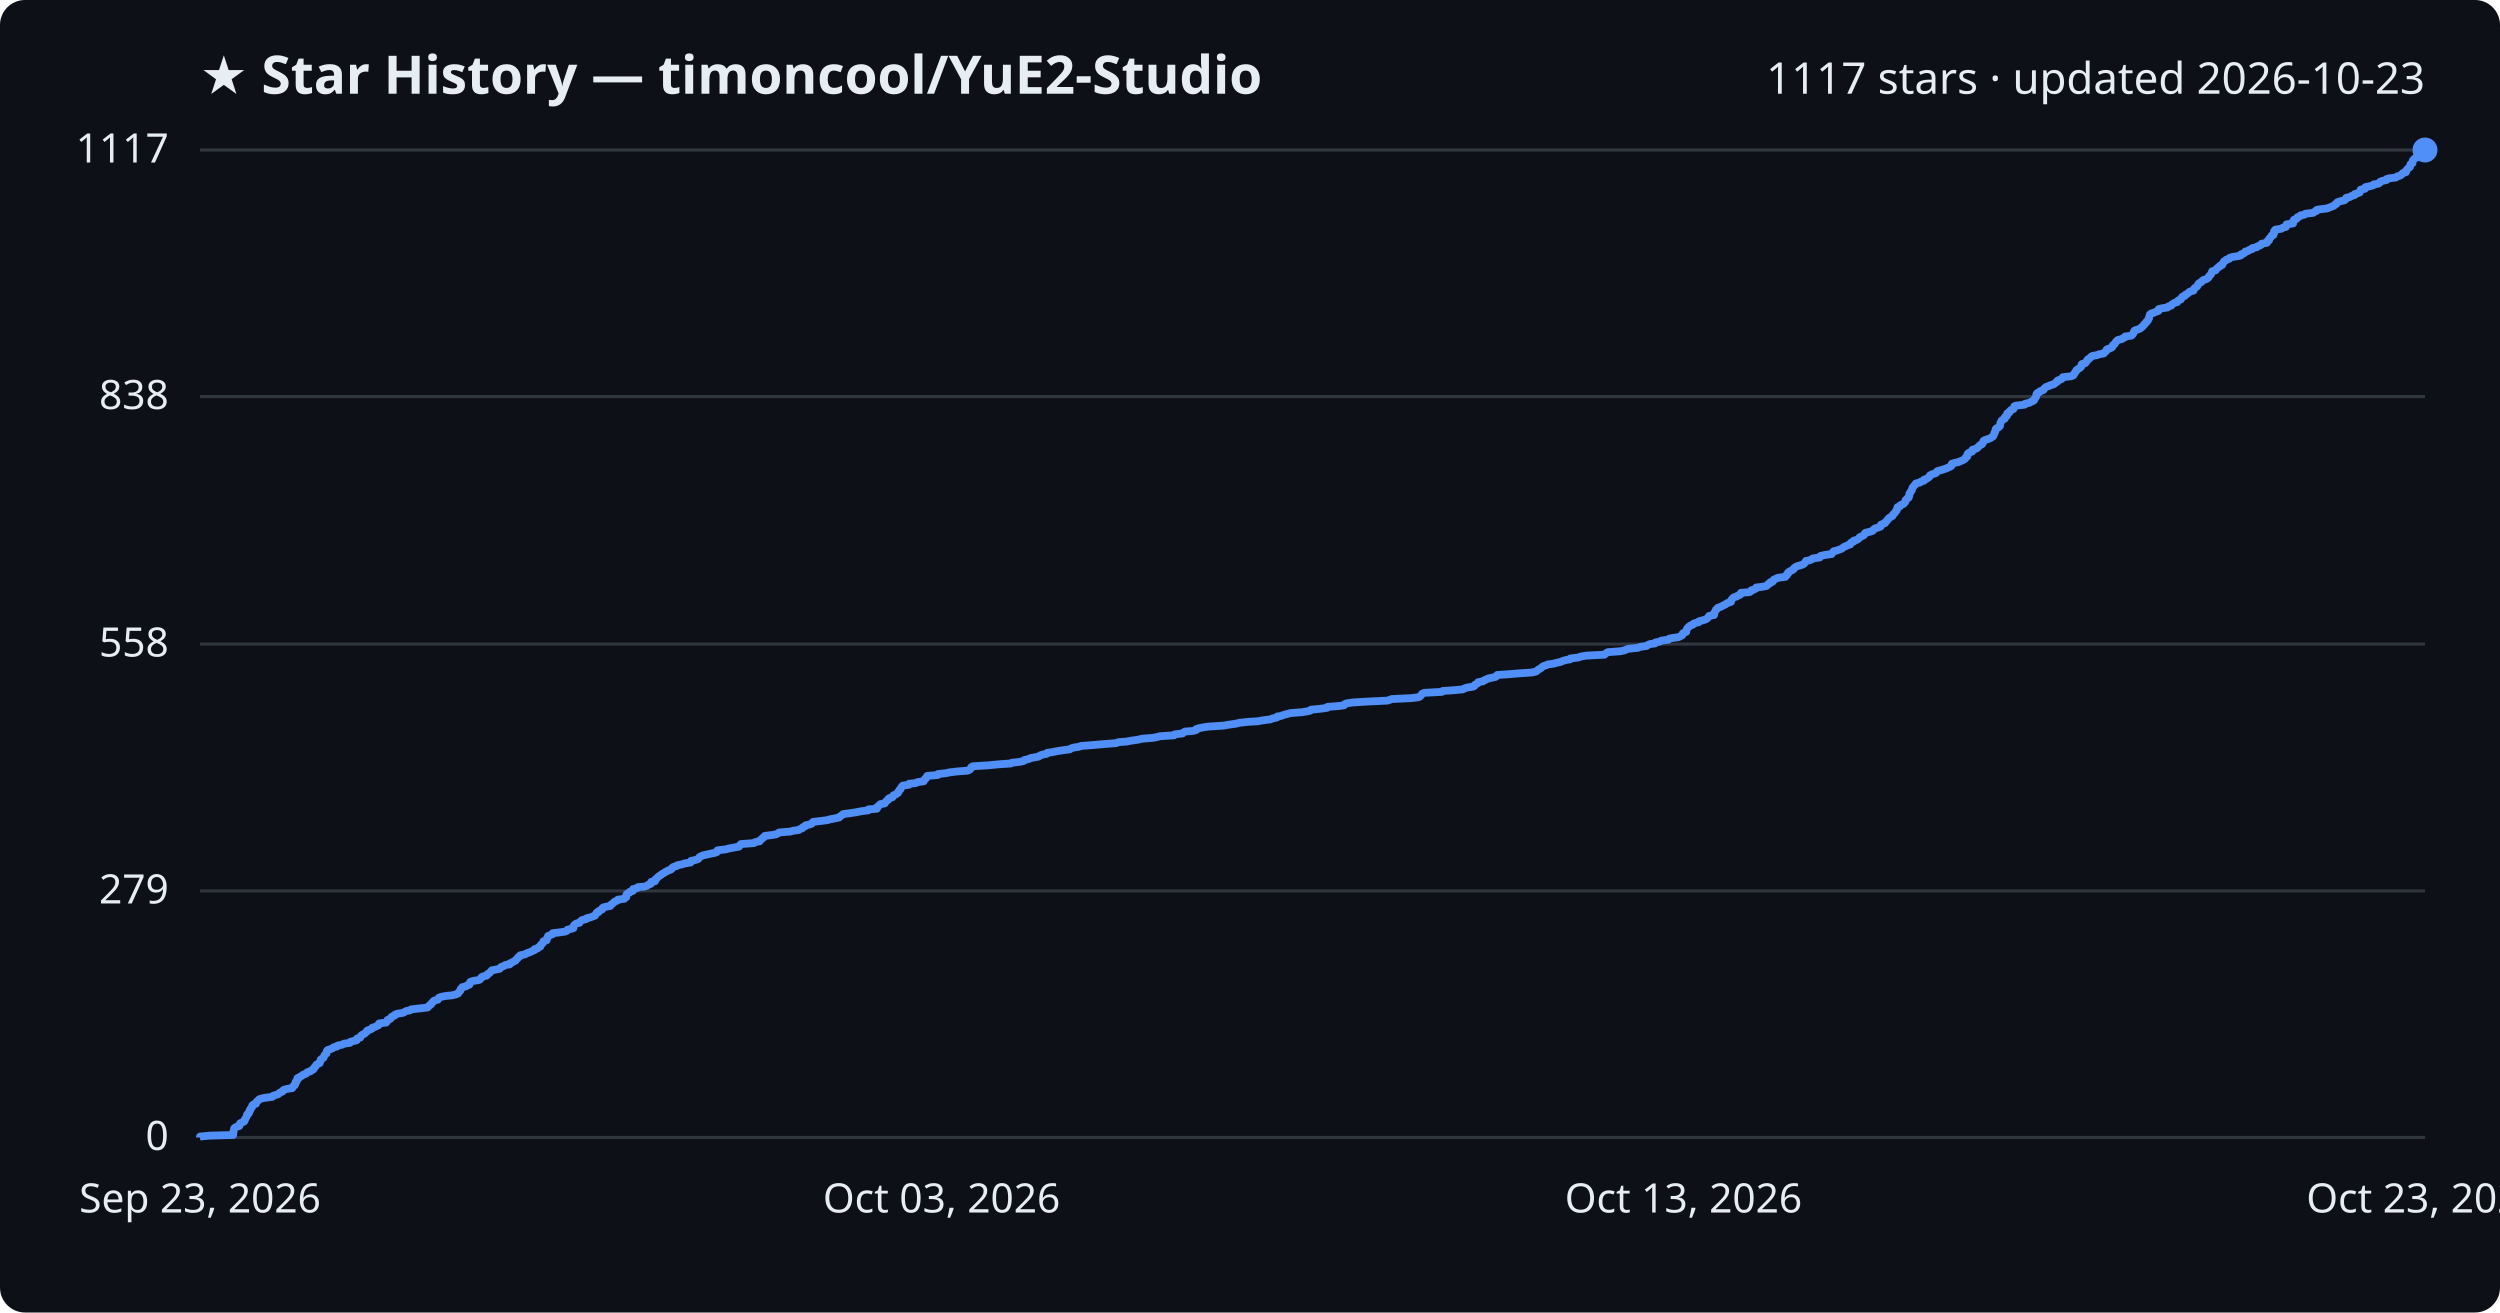
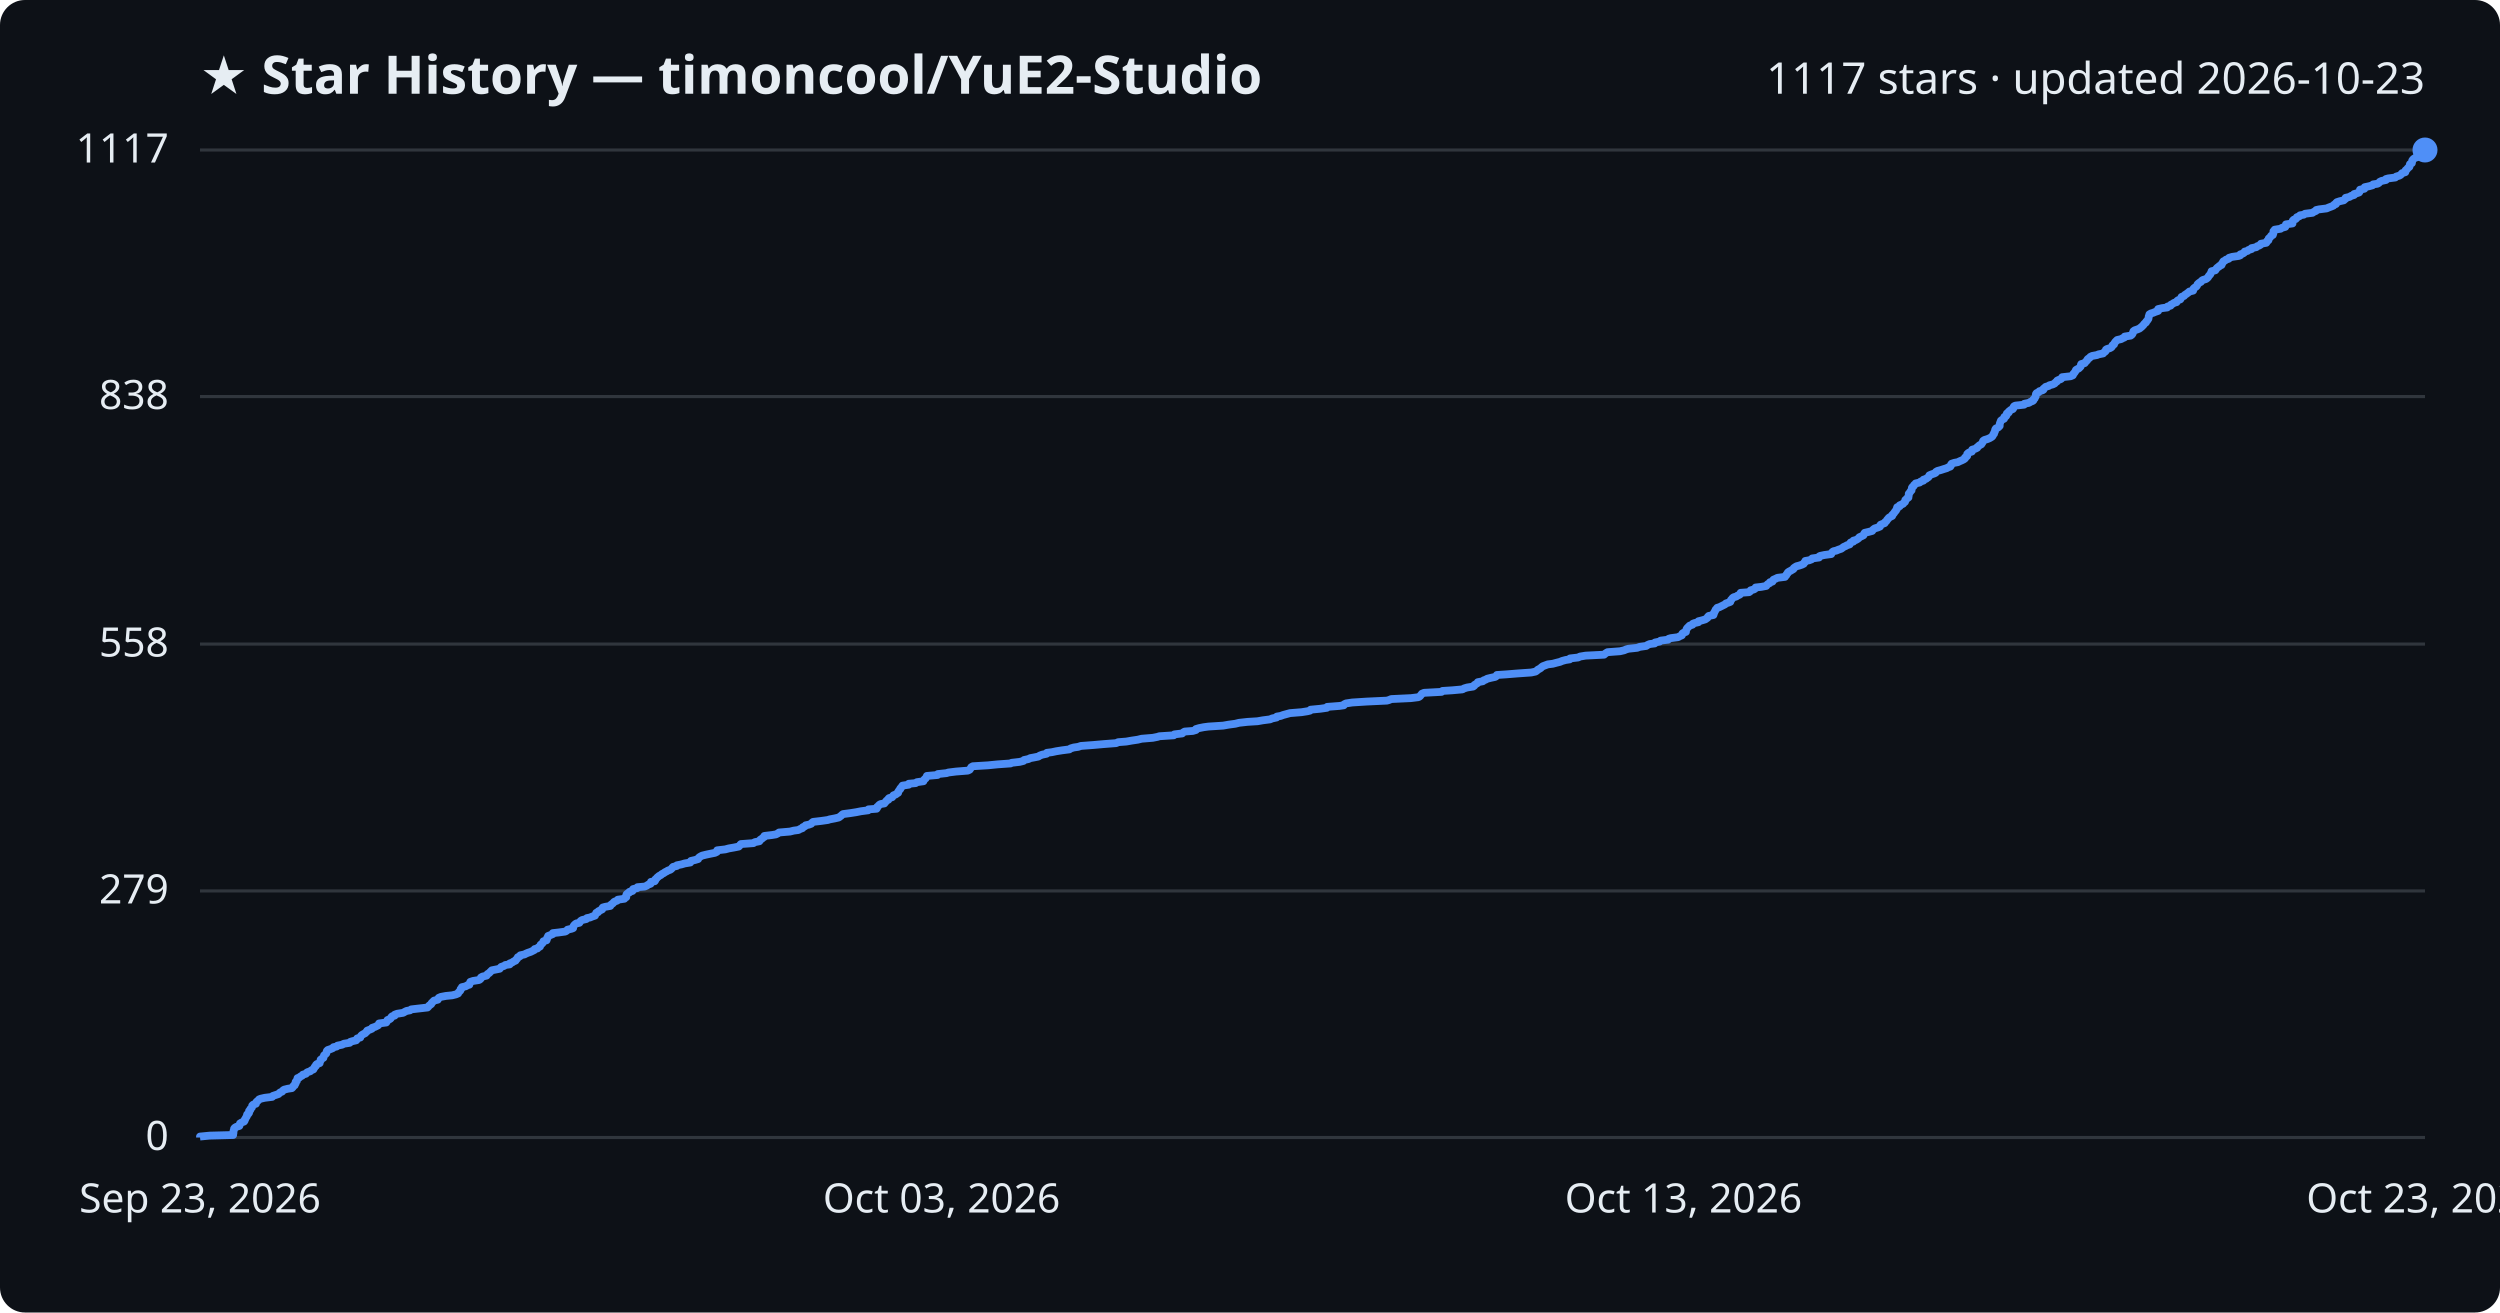
<svg xmlns="http://www.w3.org/2000/svg" viewBox="0 0 800 420" font-family="Segoe UI, sans-serif">
  <rect width="800" height="420" fill="#0d1117" rx="8" />
  <text x="64" y="30" fill="#e6edf3" font-size="17" font-weight="700">★ Star History — timoncool/YuE2-Studio</text>
  <text x="776" y="30" fill="#e6edf3" font-size="14" text-anchor="end">1117 stars · updated 2026-10-23</text>
  <line x1="64" y1="364.0" x2="776" y2="364.0" stroke="#30363d" stroke-width="1" />
  <text x="54" y="368.0" fill="#e6edf3" font-size="13" text-anchor="end">0</text>
  <line x1="64" y1="285.1" x2="776" y2="285.1" stroke="#30363d" stroke-width="1" />
  <text x="54" y="289.1" fill="#e6edf3" font-size="13" text-anchor="end">279</text>
  <line x1="64" y1="206.1" x2="776" y2="206.1" stroke="#30363d" stroke-width="1" />
  <text x="54" y="210.1" fill="#e6edf3" font-size="13" text-anchor="end">558</text>
  <line x1="64" y1="126.9" x2="776" y2="126.9" stroke="#30363d" stroke-width="1" />
  <text x="54" y="130.9" fill="#e6edf3" font-size="13" text-anchor="end">838</text>
  <line x1="64" y1="48.0" x2="776" y2="48.0" stroke="#30363d" stroke-width="1" />
  <text x="54" y="52.0" fill="#e6edf3" font-size="13" text-anchor="end">1117</text>
-   <path d="M64.0,364.0 L64.0,363.7 L67.1,363.4 L74.6,363.2 L74.6,362.9 L74.7,362.6 L74.7,362.3 L74.7,362.0 L74.8,361.7 L74.9,361.5 L74.9,361.2 L75.1,360.9 L75.6,360.6 L76.6,360.3 L76.7,360.0 L76.7,359.8 L76.8,359.5 L77.4,359.2 L78.1,358.9 L78.3,358.6 L78.3,358.3 L78.5,358.1 L78.6,357.8 L78.8,357.5 L79.0,357.2 L79.0,356.9 L79.1,356.6 L79.5,356.4 L79.7,356.1 L79.8,355.8 L79.8,355.5 L80.1,355.2 L80.1,354.9 L80.3,354.7 L80.6,354.4 L80.7,354.1 L80.7,353.8 L81.0,353.5 L81.9,353.2 L81.9,353.0 L82.0,352.7 L82.3,352.4 L82.7,352.1 L82.9,351.8 L83.4,351.6 L84.7,351.3 L87.1,351.0 L87.3,350.7 L88.2,350.4 L89.1,350.1 L89.3,349.9 L89.6,349.6 L90.4,349.3 L90.5,349.0 L90.9,348.7 L92.1,348.4 L93.5,348.2 L93.7,347.9 L93.8,347.6 L94.3,347.3 L94.3,347.0 L94.6,346.7 L94.6,346.5 L94.6,346.2 L95.0,345.9 L95.0,345.6 L95.2,345.3 L95.2,345.0 L95.8,344.8 L96.1,344.5 L96.7,344.2 L97.0,343.9 L97.9,343.6 L98.1,343.3 L98.4,343.1 L99.4,342.8 L99.6,342.5 L100.3,342.2 L100.4,341.9 L100.6,341.7 L100.7,341.4 L101.1,341.1 L101.2,340.8 L101.5,340.5 L102.3,340.2 L102.3,340.0 L102.5,339.7 L102.6,339.4 L102.6,339.1 L103.0,338.8 L103.5,338.5 L103.6,338.3 L103.7,338.0 L103.8,337.7 L104.1,337.4 L104.5,337.1 L104.5,336.8 L104.5,336.6 L104.6,336.3 L104.9,336.0 L105.8,335.7 L106.5,335.4 L106.8,335.1 L107.8,334.9 L108.0,334.6 L109.5,334.3 L110.0,334.0 L112.0,333.7 L112.1,333.4 L112.8,333.2 L114.1,332.9 L114.3,332.6 L114.3,332.3 L115.3,332.0 L115.4,331.7 L115.5,331.5 L115.8,331.2 L116.4,330.9 L116.9,330.6 L117.1,330.3 L117.4,330.1 L117.5,329.8 L118.3,329.5 L119.0,329.2 L119.1,328.9 L120.0,328.6 L120.4,328.4 L121.1,328.1 L121.3,327.8 L121.3,327.5 L123.6,327.2 L123.8,326.9 L123.9,326.7 L124.0,326.4 L124.8,326.1 L125.1,325.8 L125.2,325.5 L125.6,325.2 L126.3,325.0 L126.4,324.7 L127.1,324.4 L129.0,324.1 L129.5,323.8 L130.1,323.5 L131.2,323.3 L131.6,323.0 L134.2,322.7 L136.8,322.4 L137.1,322.1 L137.3,321.8 L137.7,321.6 L138.0,321.3 L138.1,321.0 L138.5,320.7 L138.7,320.4 L138.9,320.2 L140.1,319.9 L140.3,319.6 L140.4,319.3 L141.1,319.0 L142.7,318.7 L144.7,318.5 L145.9,318.2 L146.6,317.9 L146.7,317.6 L147.0,317.3 L147.3,317.0 L147.4,316.8 L147.4,316.5 L147.8,316.2 L147.9,315.9 L149.2,315.6 L149.5,315.3 L150.2,315.1 L150.3,314.8 L150.4,314.5 L150.5,314.2 L151.4,313.9 L153.3,313.6 L153.6,313.4 L153.9,313.1 L154.0,312.8 L154.4,312.5 L155.7,312.2 L156.0,311.9 L156.0,311.7 L156.6,311.4 L156.9,311.1 L157.1,310.8 L157.4,310.5 L159.0,310.2 L159.9,310.0 L160.2,309.7 L160.4,309.4 L161.3,309.1 L161.7,308.8 L163.1,308.6 L163.1,308.3 L163.9,308.0 L164.3,307.7 L165.0,307.4 L165.1,307.1 L165.4,306.9 L165.7,306.6 L165.8,306.3 L166.4,306.0 L166.5,305.7 L168.0,305.4 L168.2,305.2 L169.0,304.9 L169.8,304.6 L170.4,304.3 L171.1,304.0 L171.1,303.7 L172.0,303.5 L172.2,303.2 L172.9,302.9 L172.9,302.6 L173.1,302.3 L173.5,302.0 L173.6,301.8 L173.9,301.5 L173.9,301.2 L174.9,300.9 L175.0,300.6 L175.1,300.3 L175.1,300.1 L175.4,299.8 L175.4,299.5 L176.2,299.2 L176.9,298.9 L176.9,298.6 L178.8,298.4 L180.9,298.1 L181.5,297.8 L181.6,297.5 L182.9,297.2 L183.5,297.0 L183.5,296.7 L183.5,296.4 L183.7,296.1 L184.0,295.8 L184.5,295.5 L185.4,295.3 L185.6,295.0 L185.9,294.7 L186.3,294.4 L187.6,294.1 L187.8,293.8 L188.8,293.6 L189.6,293.3 L190.4,293.0 L190.5,292.7 L190.8,292.4 L190.9,292.1 L191.5,291.9 L191.5,291.6 L192.1,291.3 L192.7,291.0 L192.7,290.7 L193.0,290.4 L193.7,290.2 L195.3,289.9 L195.4,289.6 L195.8,289.3 L196.2,289.0 L196.5,288.7 L196.7,288.5 L197.5,288.2 L197.7,287.9 L199.8,287.6 L200.0,287.3 L200.4,287.1 L200.4,286.8 L200.4,286.5 L200.5,286.2 L200.8,285.9 L201.5,285.6 L201.5,285.4 L202.5,285.1 L202.5,284.8 L202.6,284.5 L203.9,284.2 L204.1,283.9 L206.3,283.7 L207.1,283.4 L207.5,283.1 L208.3,282.8 L208.3,282.5 L208.4,282.2 L209.6,282.0 L209.7,281.7 L209.7,281.4 L210.2,281.1 L210.4,280.8 L210.7,280.5 L211.0,280.3 L211.5,280.0 L211.8,279.7 L212.4,279.4 L212.8,279.1 L213.4,278.8 L213.7,278.6 L214.6,278.3 L215.0,278.0 L215.1,277.7 L215.5,277.4 L216.6,277.1 L216.7,276.9 L218.2,276.6 L219.1,276.3 L221.0,276.0 L221.1,275.7 L221.1,275.5 L222.5,275.2 L223.4,274.9 L223.6,274.6 L223.8,274.3 L224.4,274.0 L224.7,273.8 L225.9,273.5 L227.3,273.2 L228.8,272.9 L229.5,272.6 L229.5,272.3 L229.6,272.1 L232.2,271.8 L233.3,271.5 L234.9,271.2 L236.5,270.9 L236.7,270.6 L236.8,270.4 L237.1,270.1 L241.2,269.8 L241.6,269.5 L243.1,269.2 L243.2,268.9 L243.4,268.7 L243.9,268.4 L244.1,268.1 L244.6,267.8 L244.7,267.5 L247.1,267.2 L248.3,267.0 L248.9,266.7 L249.3,266.4 L252.9,266.1 L254.0,265.8 L255.6,265.6 L256.0,265.3 L256.8,265.0 L256.9,264.7 L257.7,264.4 L257.8,264.1 L258.8,263.9 L259.7,263.6 L259.9,263.3 L260.2,263.0 L262.8,262.7 L265.0,262.4 L265.5,262.2 L267.1,261.9 L268.5,261.6 L268.8,261.3 L269.2,261.0 L269.6,260.7 L269.8,260.5 L272.2,260.2 L274.1,259.9 L275.6,259.6 L277.9,259.3 L277.9,259.0 L280.6,258.8 L280.7,258.5 L280.7,258.2 L281.2,257.9 L281.4,257.6 L281.8,257.3 L283.1,257.1 L283.3,256.8 L283.5,256.5 L283.8,256.2 L284.3,255.9 L284.3,255.6 L284.6,255.4 L285.6,255.1 L285.7,254.8 L285.9,254.5 L286.7,254.2 L286.9,254.0 L287.4,253.7 L287.4,253.4 L287.7,253.1 L287.8,252.8 L288.2,252.5 L288.2,252.3 L288.4,252.0 L288.6,251.7 L288.9,251.4 L290.9,251.1 L290.9,250.8 L293.0,250.6 L293.5,250.3 L295.6,250.0 L295.6,249.7 L295.9,249.4 L296.3,249.1 L296.3,248.9 L296.6,248.6 L296.7,248.3 L300.1,248.0 L300.1,247.7 L302.9,247.4 L303.6,247.2 L306.0,246.9 L309.7,246.6 L310.3,246.3 L310.6,246.0 L310.7,245.7 L310.8,245.5 L311.3,245.2 L316.3,244.9 L319.3,244.6 L323.5,244.3 L323.7,244.1 L326.3,243.8 L327.6,243.5 L327.8,243.2 L329.2,242.9 L329.7,242.6 L330.8,242.4 L332.4,242.1 L332.7,241.8 L333.5,241.5 L335.0,241.2 L335.1,240.9 L336.7,240.7 L338.1,240.4 L340.0,240.1 L342.3,239.8 L342.7,239.5 L343.7,239.2 L345.1,239.0 L346.0,238.7 L350.0,238.4 L353.3,238.1 L357.2,237.8 L357.9,237.5 L360.5,237.3 L362.1,237.0 L364.2,236.7 L365.4,236.4 L369.0,236.1 L370.5,235.8 L371.1,235.6 L375.7,235.3 L375.9,235.0 L378.4,234.7 L378.7,234.4 L379.2,234.1 L381.8,233.9 L382.8,233.6 L382.8,233.3 L383.8,233.0 L385.3,232.7 L386.8,232.5 L391.5,232.2 L393.2,231.9 L395.4,231.6 L396.6,231.3 L399.3,231.0 L402.5,230.8 L404.2,230.5 L406.5,230.2 L407.2,229.9 L408.6,229.6 L408.7,229.3 L409.9,229.1 L410.7,228.8 L411.8,228.5 L412.9,228.2 L416.6,227.9 L418.5,227.6 L419.3,227.4 L419.5,227.1 L422.6,226.8 L424.7,226.5 L424.8,226.2 L428.7,225.9 L430.1,225.7 L430.2,225.4 L430.8,225.1 L432.8,224.8 L437.5,224.5 L443.9,224.2 L444.6,224.0 L445.3,223.7 L451.6,223.4 L454.0,223.1 L454.5,222.8 L454.7,222.5 L454.9,222.3 L455.1,222.0 L455.8,221.7 L461.4,221.4 L461.7,221.1 L464.8,220.9 L468.1,220.6 L468.6,220.3 L469.6,220.0 L471.5,219.7 L471.9,219.4 L471.9,219.2 L472.4,218.9 L472.9,218.6 L473.0,218.3 L474.6,218.0 L474.9,217.7 L475.5,217.5 L476.0,217.2 L477.2,216.9 L478.6,216.6 L479.0,216.3 L479.1,216.0 L482.1,215.8 L485.8,215.5 L490.1,215.2 L491.5,214.9 L491.9,214.6 L492.2,214.3 L492.6,214.1 L493.1,213.8 L493.4,213.5 L493.8,213.2 L494.7,212.9 L495.4,212.6 L497.0,212.4 L498.1,212.1 L499.4,211.8 L500.1,211.5 L501.1,211.2 L502.4,211.0 L502.5,210.7 L505.1,210.4 L505.8,210.1 L507.6,209.8 L513.4,209.5 L513.6,209.3 L514.0,209.0 L514.5,208.7 L518.5,208.4 L519.9,208.1 L520.5,207.8 L521.2,207.6 L524.1,207.3 L524.9,207.0 L526.9,206.7 L527.3,206.4 L528.0,206.1 L529.6,205.9 L529.7,205.6 L531.2,205.3 L531.6,205.0 L533.9,204.7 L534.1,204.4 L534.9,204.2 L537.1,203.9 L537.7,203.6 L538.3,203.3 L538.4,203.0 L538.5,202.7 L538.8,202.5 L539.6,202.2 L539.6,201.9 L539.7,201.6 L539.8,201.3 L540.0,201.0 L540.2,200.8 L540.5,200.5 L540.9,200.2 L541.7,199.9 L541.9,199.6 L542.4,199.4 L543.6,199.1 L543.7,198.8 L544.9,198.5 L545.8,198.2 L546.3,197.9 L546.5,197.7 L546.7,197.4 L546.9,197.1 L548.5,196.8 L548.5,196.5 L548.5,196.2 L548.7,196.0 L548.8,195.7 L549.0,195.4 L549.1,195.1 L549.5,194.8 L549.7,194.5 L550.3,194.3 L551.0,194.0 L551.5,193.7 L552.2,193.4 L552.5,193.1 L553.3,192.8 L553.9,192.6 L554.0,192.3 L554.0,192.0 L554.3,191.7 L554.5,191.4 L554.9,191.1 L555.7,190.9 L556.1,190.6 L556.9,190.3 L557.1,190.0 L557.1,189.7 L559.8,189.5 L560.3,189.2 L560.4,188.9 L561.4,188.6 L561.9,188.3 L562.0,188.0 L563.7,187.8 L565.3,187.5 L565.6,187.2 L565.8,186.9 L566.5,186.6 L566.5,186.3 L567.3,186.1 L567.4,185.8 L567.6,185.5 L568.3,185.2 L568.9,184.9 L571.3,184.6 L571.3,184.4 L571.8,184.1 L571.8,183.8 L572.2,183.5 L572.2,183.2 L572.6,182.9 L573.0,182.7 L573.6,182.4 L574.0,182.1 L574.1,181.8 L574.5,181.5 L575.0,181.2 L575.8,181.0 L576.7,180.7 L577.3,180.4 L577.5,180.1 L577.8,179.8 L577.9,179.5 L579.0,179.3 L579.8,179.0 L580.1,178.7 L582.3,178.4 L582.3,178.1 L582.6,177.9 L583.9,177.6 L586.1,177.3 L586.3,177.0 L586.5,176.7 L586.8,176.4 L587.7,176.2 L588.5,175.9 L589.3,175.6 L589.7,175.3 L590.1,175.0 L590.8,174.7 L591.2,174.5 L592.1,174.2 L592.1,173.9 L592.4,173.6 L593.2,173.3 L593.2,173.0 L594.1,172.8 L594.6,172.5 L594.9,172.2 L595.1,171.9 L595.8,171.6 L596.4,171.3 L596.6,171.1 L596.7,170.8 L596.9,170.5 L598.2,170.2 L599.2,169.9 L599.5,169.6 L599.6,169.4 L600.0,169.1 L601.0,168.8 L601.8,168.5 L601.8,168.2 L601.9,167.9 L602.4,167.7 L603.2,167.4 L603.3,167.1 L603.7,166.8 L603.9,166.5 L604.0,166.3 L604.3,166.0 L604.6,165.7 L605.1,165.4 L605.6,165.1 L605.7,164.8 L605.8,164.6 L606.2,164.3 L606.4,164.0 L606.6,163.7 L606.9,163.4 L606.9,163.1 L607.1,162.9 L607.2,162.6 L607.2,162.3 L608.0,162.0 L608.1,161.7 L608.7,161.4 L609.2,161.2 L609.4,160.9 L609.7,160.6 L609.8,160.3 L609.8,160.0 L610.2,159.7 L610.3,159.5 L610.8,159.2 L610.8,158.9 L611.0,158.6 L611.0,158.3 L611.0,158.0 L611.1,157.8 L611.4,157.5 L611.5,157.2 L611.8,156.9 L611.8,156.6 L611.9,156.4 L612.0,156.1 L612.2,155.8 L612.5,155.5 L612.7,155.2 L613.1,154.9 L613.1,154.7 L614.4,154.4 L614.7,154.1 L615.7,153.8 L615.7,153.5 L616.5,153.2 L616.8,153.0 L617.3,152.7 L617.5,152.4 L617.6,152.1 L618.2,151.8 L619.2,151.5 L619.6,151.3 L619.7,151.0 L620.1,150.7 L621.3,150.4 L622.2,150.1 L623.1,149.8 L623.4,149.6 L624.2,149.3 L624.5,149.0 L624.5,148.7 L624.6,148.4 L625.6,148.1 L626.6,147.9 L627.3,147.6 L628.0,147.3 L628.6,147.0 L628.9,146.7 L629.0,146.4 L629.4,146.2 L629.6,145.9 L629.6,145.6 L629.6,145.3 L629.9,145.0 L630.2,144.8 L631.1,144.5 L631.2,144.2 L631.2,143.9 L632.3,143.6 L632.8,143.3 L632.9,143.1 L633.3,142.8 L633.5,142.5 L634.2,142.2 L634.3,141.9 L634.6,141.6 L634.7,141.4 L634.7,141.1 L635.2,140.8 L636.2,140.5 L636.9,140.2 L637.4,139.9 L637.7,139.7 L637.9,139.4 L638.0,139.1 L638.2,138.8 L638.2,138.5 L638.4,138.2 L638.5,138.0 L638.6,137.7 L638.6,137.4 L638.8,137.1 L639.5,136.8 L639.8,136.5 L640.0,136.3 L640.0,136.0 L640.1,135.7 L640.1,135.4 L640.3,135.1 L640.4,134.9 L640.5,134.6 L640.9,134.3 L641.5,134.0 L641.5,133.7 L641.6,133.4 L642.1,133.2 L642.3,132.9 L642.3,132.6 L642.3,132.3 L643.0,132.0 L643.0,131.7 L643.3,131.5 L643.5,131.2 L644.3,130.9 L644.4,130.6 L644.5,130.3 L644.6,130.0 L645.1,129.8 L647.9,129.5 L648.0,129.2 L649.4,128.9 L649.9,128.6 L650.6,128.3 L650.9,128.1 L650.9,127.8 L651.2,127.5 L651.4,127.2 L651.6,126.9 L651.6,126.6 L651.6,126.4 L651.7,126.1 L651.9,125.8 L652.6,125.5 L652.8,125.2 L653.7,124.9 L654.0,124.7 L654.1,124.4 L654.4,124.1 L654.8,123.8 L655.7,123.5 L656.0,123.3 L657.1,123.0 L657.6,122.7 L657.8,122.4 L658.4,122.1 L658.4,121.8 L658.9,121.6 L659.7,121.3 L660.0,121.0 L660.1,120.7 L662.8,120.4 L663.5,120.1 L663.6,119.9 L663.7,119.6 L664.0,119.3 L664.1,119.0 L664.4,118.7 L664.5,118.4 L664.8,118.2 L665.3,117.9 L665.7,117.6 L666.0,117.3 L666.0,117.0 L666.1,116.7 L666.2,116.5 L667.3,116.2 L667.5,115.9 L667.7,115.6 L668.0,115.3 L668.1,115.0 L668.4,114.8 L668.9,114.5 L669.1,114.2 L669.6,113.9 L671.2,113.6 L671.6,113.4 L673.2,113.1 L673.4,112.8 L673.8,112.5 L674.1,112.2 L674.1,111.9 L674.4,111.7 L675.4,111.4 L675.9,111.1 L676.0,110.8 L676.1,110.5 L676.6,110.2 L676.7,110.0 L676.9,109.7 L677.1,109.4 L677.4,109.1 L677.7,108.8 L679.0,108.5 L679.2,108.3 L679.9,108.0 L680.0,107.7 L682.0,107.4 L682.4,107.1 L682.6,106.8 L682.7,106.6 L682.8,106.3 L682.9,106.0 L683.2,105.7 L684.2,105.4 L684.9,105.1 L685.1,104.9 L685.5,104.6 L685.7,104.3 L686.1,104.0 L686.2,103.7 L686.6,103.4 L686.8,103.2 L686.9,102.9 L687.3,102.6 L687.4,102.3 L687.6,102.0 L687.7,101.8 L687.7,101.5 L687.8,101.2 L687.9,100.9 L688.0,100.6 L688.4,100.3 L689.2,100.1 L689.8,99.8 L690.7,99.5 L690.8,99.2 L690.8,98.9 L692.1,98.6 L693.6,98.4 L693.8,98.1 L694.8,97.8 L694.9,97.5 L695.4,97.2 L695.8,96.9 L696.7,96.7 L696.8,96.4 L697.1,96.1 L697.9,95.8 L698.0,95.5 L698.2,95.2 L698.3,95.0 L699.1,94.7 L699.2,94.4 L699.8,94.1 L700.2,93.8 L700.5,93.5 L700.8,93.3 L701.9,93.0 L702.0,92.7 L702.1,92.4 L702.4,92.1 L702.9,91.8 L703.1,91.6 L703.3,91.3 L703.4,91.0 L703.6,90.7 L704.1,90.4 L704.5,90.2 L704.7,89.9 L705.1,89.6 L706.1,89.3 L706.5,89.0 L706.8,88.7 L706.8,88.5 L707.1,88.2 L707.4,87.9 L707.6,87.6 L707.7,87.3 L707.9,87.0 L707.9,86.8 L709.0,86.5 L709.2,86.2 L709.4,85.9 L709.8,85.6 L710.3,85.3 L710.3,85.1 L711.1,84.8 L711.1,84.5 L711.4,84.2 L711.5,83.9 L711.7,83.6 L712.2,83.4 L712.4,83.1 L713.4,82.8 L713.5,82.5 L714.5,82.2 L716.6,81.9 L717.1,81.7 L717.1,81.4 L718.0,81.1 L718.4,80.8 L718.5,80.5 L719.4,80.3 L719.7,80.0 L720.7,79.7 L720.7,79.4 L722.2,79.1 L722.4,78.8 L723.1,78.6 L723.6,78.3 L723.7,78.0 L725.4,77.7 L725.6,77.4 L725.6,77.1 L726.1,76.9 L726.1,76.6 L726.2,76.3 L726.6,76.0 L726.8,75.7 L726.9,75.4 L727.5,75.2 L727.6,74.9 L727.7,74.6 L727.7,74.3 L727.7,74.0 L728.0,73.7 L728.1,73.5 L730.0,73.2 L730.4,72.9 L731.5,72.6 L731.6,72.3 L731.6,72.0 L731.7,71.8 L733.8,71.5 L733.8,71.2 L733.8,70.9 L733.9,70.6 L734.1,70.3 L734.8,70.1 L735.1,69.8 L735.2,69.5 L736.0,69.2 L736.2,68.9 L737.4,68.7 L737.7,68.4 L740.2,68.1 L740.6,67.8 L741.3,67.5 L741.3,67.2 L742.2,67.0 L744.7,66.7 L745.4,66.4 L746.2,66.1 L746.9,65.8 L747.1,65.5 L747.6,65.3 L747.7,65.0 L748.0,64.7 L748.9,64.4 L750.2,64.1 L750.5,63.8 L750.8,63.6 L750.8,63.3 L752.1,63.0 L752.5,62.7 L753.5,62.4 L753.5,62.1 L754.2,61.9 L755.1,61.6 L755.2,61.3 L755.4,61.0 L755.4,60.7 L756.8,60.4 L756.8,60.2 L756.9,59.9 L758.3,59.6 L759.4,59.3 L759.6,59.0 L761.0,58.8 L761.5,58.5 L761.6,58.2 L762.3,57.9 L763.7,57.6 L763.7,57.3 L764.4,57.1 L766.7,56.8 L767.0,56.5 L768.0,56.2 L768.5,55.9 L768.7,55.6 L768.9,55.4 L769.9,55.1 L770.0,54.8 L770.0,54.5 L770.3,54.2 L770.6,53.9 L770.8,53.7 L771.2,53.4 L771.2,53.1 L771.3,52.8 L771.4,52.5 L772.0,52.2 L772.0,52.0 L772.1,51.7 L772.1,51.4 L772.3,51.1 L772.6,50.8 L773.1,50.5 L773.7,50.3 L774.0,50.0 L774.7,49.7 L775.1,49.4 L775.2,49.1 L775.2,48.8 L776.0,48.6 L776.0,48.3 L776.0,48.0 L776.0,48.0" fill="none" stroke="#4f8ff7" stroke-width="2.5" stroke-linejoin="round" />
+   <path d="M64.0,364.0 L64.0,363.7 L67.1,363.4 L74.6,363.2 L74.6,362.9 L74.7,362.6 L74.7,362.3 L74.7,362.0 L74.8,361.7 L74.9,361.5 L74.9,361.2 L75.1,360.9 L75.6,360.6 L76.6,360.3 L76.7,360.0 L76.7,359.8 L76.8,359.5 L77.3,359.2 L78.1,358.9 L78.3,358.6 L78.3,358.3 L78.5,358.1 L78.6,357.8 L78.8,357.5 L79.0,357.2 L79.0,356.9 L79.1,356.6 L79.5,356.4 L79.7,356.1 L79.7,355.8 L79.7,355.5 L80.1,355.2 L80.1,354.9 L80.3,354.7 L80.6,354.4 L80.7,354.1 L80.7,353.8 L81.0,353.5 L81.9,353.2 L81.9,353.0 L82.0,352.7 L82.3,352.4 L82.7,352.1 L82.9,351.8 L83.4,351.6 L84.7,351.3 L87.1,351.0 L87.3,350.7 L88.2,350.4 L89.1,350.1 L89.3,349.9 L89.6,349.6 L90.3,349.3 L90.5,349.0 L90.9,348.7 L92.1,348.4 L93.4,348.2 L93.7,347.9 L93.8,347.6 L94.3,347.3 L94.3,347.0 L94.6,346.7 L94.6,346.5 L94.6,346.2 L95.0,345.9 L95.0,345.6 L95.2,345.3 L95.2,345.0 L95.8,344.8 L96.1,344.5 L96.7,344.2 L96.9,343.9 L97.9,343.6 L98.1,343.3 L98.4,343.1 L99.3,342.8 L99.6,342.5 L100.3,342.2 L100.4,341.9 L100.6,341.7 L100.7,341.4 L101.1,341.1 L101.1,340.8 L101.4,340.5 L102.3,340.2 L102.3,340.0 L102.4,339.7 L102.6,339.4 L102.6,339.1 L103.0,338.8 L103.5,338.5 L103.5,338.3 L103.6,338.0 L103.7,337.7 L104.1,337.4 L104.4,337.1 L104.5,336.8 L104.5,336.6 L104.6,336.3 L104.9,336.0 L105.8,335.7 L106.5,335.4 L106.7,335.1 L107.7,334.9 L108.0,334.6 L109.5,334.3 L110.0,334.0 L111.9,333.7 L112.1,333.4 L112.7,333.2 L114.0,332.9 L114.2,332.6 L114.3,332.3 L115.3,332.0 L115.4,331.7 L115.5,331.5 L115.8,331.2 L116.3,330.9 L116.9,330.6 L117.1,330.3 L117.4,330.1 L117.5,329.8 L118.3,329.5 L119.0,329.2 L119.1,328.9 L120.0,328.6 L120.4,328.4 L121.0,328.1 L121.2,327.8 L121.3,327.5 L123.6,327.2 L123.8,326.9 L123.9,326.7 L124.0,326.4 L124.8,326.1 L125.1,325.8 L125.2,325.5 L125.5,325.2 L126.3,325.0 L126.3,324.7 L127.1,324.4 L129.0,324.1 L129.5,323.8 L130.1,323.5 L131.2,323.3 L131.6,323.0 L134.2,322.7 L136.8,322.4 L137.1,322.1 L137.3,321.8 L137.6,321.6 L138.0,321.3 L138.1,321.0 L138.4,320.7 L138.7,320.4 L138.9,320.2 L140.1,319.9 L140.2,319.6 L140.4,319.3 L141.1,319.0 L142.7,318.7 L144.7,318.5 L145.9,318.2 L146.6,317.9 L146.7,317.6 L147.0,317.3 L147.3,317.0 L147.4,316.8 L147.4,316.5 L147.8,316.2 L147.8,315.9 L149.1,315.6 L149.5,315.3 L150.2,315.1 L150.2,314.8 L150.4,314.5 L150.5,314.2 L151.4,313.9 L153.3,313.6 L153.6,313.4 L153.9,313.1 L153.9,312.8 L154.4,312.5 L155.7,312.2 L155.9,311.9 L156.0,311.7 L156.5,311.4 L156.8,311.1 L157.1,310.8 L157.4,310.5 L158.9,310.2 L159.9,310.0 L160.1,309.7 L160.4,309.4 L161.3,309.1 L161.7,308.8 L163.1,308.6 L163.1,308.3 L163.9,308.0 L164.3,307.7 L165.0,307.4 L165.1,307.1 L165.4,306.9 L165.6,306.6 L165.7,306.3 L166.4,306.0 L166.5,305.7 L167.9,305.4 L168.2,305.2 L168.9,304.9 L169.8,304.6 L170.4,304.3 L171.0,304.0 L171.1,303.7 L172.0,303.5 L172.2,303.2 L172.8,302.9 L172.9,302.6 L173.0,302.3 L173.4,302.0 L173.6,301.8 L173.8,301.5 L173.9,301.2 L174.9,300.9 L175.0,300.6 L175.1,300.3 L175.1,300.1 L175.4,299.8 L175.4,299.5 L176.2,299.2 L176.9,298.9 L176.9,298.6 L178.7,298.4 L180.9,298.1 L181.4,297.8 L181.6,297.5 L182.9,297.2 L183.4,297.0 L183.4,296.7 L183.5,296.4 L183.7,296.1 L184.0,295.8 L184.4,295.5 L185.4,295.3 L185.6,295.0 L185.8,294.7 L186.3,294.4 L187.6,294.1 L187.8,293.8 L188.8,293.6 L189.5,293.3 L190.4,293.0 L190.5,292.7 L190.7,292.4 L190.8,292.1 L191.4,291.9 L191.5,291.6 L192.1,291.3 L192.7,291.0 L192.7,290.7 L192.9,290.4 L193.6,290.2 L195.3,289.9 L195.4,289.6 L195.8,289.3 L196.2,289.0 L196.4,288.7 L196.7,288.5 L197.5,288.2 L197.7,287.9 L199.8,287.6 L199.9,287.3 L200.4,287.1 L200.4,286.8 L200.4,286.5 L200.5,286.2 L200.8,285.9 L201.4,285.6 L201.4,285.4 L202.4,285.1 L202.4,284.8 L202.6,284.5 L203.9,284.2 L204.0,283.9 L206.3,283.7 L207.0,283.4 L207.4,283.1 L208.2,282.8 L208.3,282.5 L208.3,282.2 L209.5,282.0 L209.7,281.7 L209.7,281.4 L210.1,281.1 L210.3,280.8 L210.7,280.5 L210.9,280.3 L211.5,280.0 L211.8,279.7 L212.4,279.4 L212.8,279.1 L213.4,278.8 L213.7,278.6 L214.5,278.3 L214.9,278.0 L215.1,277.7 L215.4,277.4 L216.6,277.1 L216.6,276.9 L218.1,276.6 L219.1,276.3 L220.9,276.0 L221.0,275.7 L221.1,275.5 L222.4,275.2 L223.4,274.9 L223.5,274.6 L223.8,274.3 L224.3,274.0 L224.7,273.8 L225.9,273.5 L227.3,273.2 L228.8,272.9 L229.4,272.6 L229.5,272.3 L229.5,272.1 L232.1,271.8 L233.2,271.5 L234.9,271.2 L236.4,270.9 L236.7,270.6 L236.8,270.4 L237.1,270.1 L241.1,269.8 L241.5,269.5 L243.0,269.2 L243.2,268.9 L243.3,268.7 L243.8,268.4 L244.1,268.1 L244.6,267.8 L244.6,267.5 L247.1,267.2 L248.3,267.0 L248.9,266.7 L249.3,266.4 L252.8,266.1 L254.0,265.8 L255.5,265.6 L256.0,265.3 L256.8,265.0 L256.9,264.7 L257.6,264.4 L257.8,264.1 L258.8,263.9 L259.6,263.6 L259.8,263.3 L260.2,263.0 L262.8,262.7 L264.9,262.4 L265.5,262.2 L267.1,261.9 L268.4,261.6 L268.8,261.3 L269.2,261.0 L269.5,260.7 L269.8,260.5 L272.1,260.2 L274.0,259.9 L275.5,259.6 L277.8,259.3 L277.9,259.0 L280.5,258.8 L280.7,258.5 L280.7,258.2 L281.1,257.9 L281.3,257.6 L281.8,257.3 L283.0,257.1 L283.2,256.8 L283.5,256.5 L283.7,256.2 L284.3,255.9 L284.3,255.6 L284.5,255.4 L285.5,255.1 L285.7,254.8 L285.9,254.5 L286.7,254.2 L286.9,254.0 L287.4,253.7 L287.4,253.4 L287.6,253.1 L287.8,252.8 L288.1,252.5 L288.1,252.3 L288.4,252.0 L288.6,251.7 L288.8,251.4 L290.8,251.1 L290.8,250.8 L293.0,250.6 L293.4,250.3 L295.5,250.0 L295.6,249.7 L295.8,249.4 L296.2,249.1 L296.3,248.9 L296.5,248.6 L296.6,248.3 L300.0,248.0 L300.1,247.7 L302.9,247.4 L303.5,247.2 L305.9,246.9 L309.7,246.6 L310.3,246.3 L310.5,246.0 L310.7,245.7 L310.8,245.5 L311.3,245.2 L316.2,244.9 L319.2,244.6 L323.4,244.3 L323.7,244.1 L326.3,243.8 L327.5,243.5 L327.7,243.2 L329.1,242.9 L329.7,242.6 L330.8,242.4 L332.3,242.1 L332.7,241.8 L333.5,241.5 L334.9,241.2 L335.0,240.9 L336.6,240.7 L338.0,240.4 L339.9,240.1 L342.2,239.8 L342.6,239.5 L343.6,239.2 L345.0,239.0 L345.9,238.7 L349.9,238.4 L353.3,238.1 L357.2,237.8 L357.8,237.5 L360.4,237.3 L362.1,237.0 L364.1,236.7 L365.3,236.4 L368.9,236.1 L370.4,235.8 L371.0,235.6 L375.6,235.3 L375.8,235.0 L378.3,234.7 L378.6,234.4 L379.1,234.1 L381.7,233.9 L382.7,233.6 L382.7,233.3 L383.7,233.0 L385.2,232.7 L386.7,232.5 L391.4,232.2 L393.1,231.9 L395.3,231.6 L396.5,231.3 L399.2,231.0 L402.4,230.8 L404.1,230.5 L406.4,230.2 L407.1,229.9 L408.5,229.6 L408.6,229.3 L409.8,229.1 L410.6,228.8 L411.7,228.5 L412.8,228.2 L416.5,227.9 L418.4,227.6 L419.2,227.4 L419.4,227.1 L422.5,226.8 L424.6,226.5 L424.7,226.2 L428.6,225.9 L430.0,225.7 L430.1,225.4 L430.7,225.1 L432.7,224.8 L437.4,224.5 L443.8,224.2 L444.5,224.0 L445.2,223.7 L451.5,223.4 L453.9,223.1 L454.4,222.8 L454.6,222.5 L454.8,222.3 L455.0,222.0 L455.7,221.7 L461.3,221.4 L461.6,221.1 L464.7,220.9 L468.0,220.6 L468.5,220.3 L469.5,220.0 L471.4,219.7 L471.8,219.4 L471.8,219.2 L472.3,218.9 L472.8,218.6 L472.9,218.3 L474.5,218.0 L474.8,217.7 L475.4,217.5 L475.9,217.2 L477.1,216.9 L478.5,216.6 L478.9,216.3 L479.0,216.0 L482.0,215.8 L485.7,215.5 L490.0,215.2 L491.4,214.9 L491.8,214.6 L492.1,214.3 L492.5,214.1 L493.0,213.8 L493.3,213.5 L493.7,213.2 L494.5,212.9 L495.3,212.6 L496.9,212.4 L498.0,212.1 L499.2,211.8 L499.9,211.5 L501.0,211.2 L502.3,211.0 L502.4,210.7 L505.0,210.4 L505.6,210.1 L507.4,209.8 L513.3,209.5 L513.5,209.3 L513.9,209.0 L514.4,208.7 L518.4,208.4 L519.7,208.1 L520.4,207.8 L521.1,207.6 L523.9,207.3 L524.7,207.0 L526.8,206.7 L527.2,206.4 L527.9,206.1 L529.5,205.9 L529.6,205.6 L531.1,205.3 L531.4,205.0 L533.8,204.7 L534.0,204.4 L534.7,204.2 L537.0,203.9 L537.5,203.6 L538.2,203.3 L538.3,203.0 L538.4,202.7 L538.7,202.5 L539.5,202.2 L539.5,201.9 L539.6,201.6 L539.7,201.3 L539.9,201.0 L540.1,200.8 L540.4,200.5 L540.7,200.2 L541.6,199.9 L541.7,199.6 L542.2,199.4 L543.5,199.1 L543.5,198.8 L544.7,198.5 L545.7,198.2 L546.1,197.9 L546.4,197.7 L546.5,197.4 L546.8,197.1 L548.3,196.8 L548.4,196.5 L548.4,196.2 L548.6,196.0 L548.7,195.7 L548.9,195.4 L549.0,195.1 L549.3,194.8 L549.5,194.5 L550.2,194.3 L550.8,194.0 L551.4,193.7 L552.0,193.4 L552.3,193.1 L553.2,192.8 L553.7,192.6 L553.8,192.3 L553.9,192.0 L554.2,191.7 L554.4,191.4 L554.8,191.1 L555.6,190.9 L556.0,190.6 L556.7,190.3 L557.0,190.0 L557.0,189.7 L559.7,189.5 L560.1,189.2 L560.2,188.9 L561.3,188.6 L561.7,188.3 L561.8,188.0 L563.6,187.8 L565.2,187.5 L565.4,187.2 L565.7,186.9 L566.3,186.6 L566.4,186.3 L567.2,186.1 L567.3,185.8 L567.5,185.5 L568.2,185.2 L568.8,184.9 L571.2,184.6 L571.2,184.4 L571.6,184.1 L571.7,183.8 L572.0,183.5 L572.1,183.2 L572.5,182.9 L572.9,182.7 L573.4,182.4 L573.9,182.1 L574.0,181.8 L574.4,181.5 L574.9,181.2 L575.7,181.0 L576.6,180.7 L577.2,180.4 L577.3,180.1 L577.7,179.8 L577.7,179.5 L578.9,179.3 L579.7,179.0 L579.9,178.7 L582.1,178.4 L582.1,178.1 L582.4,177.9 L583.8,177.6 L586.0,177.3 L586.1,177.0 L586.3,176.7 L586.7,176.4 L587.6,176.2 L588.3,175.9 L589.2,175.6 L589.6,175.3 L590.0,175.0 L590.7,174.7 L591.0,174.5 L591.9,174.2 L592.0,173.9 L592.2,173.6 L593.1,173.3 L593.1,173.0 L593.9,172.8 L594.4,172.5 L594.8,172.2 L595.0,171.9 L595.7,171.6 L596.3,171.3 L596.4,171.1 L596.5,170.8 L596.7,170.5 L598.0,170.2 L599.1,169.9 L599.3,169.6 L599.5,169.4 L599.9,169.1 L600.9,168.8 L601.6,168.5 L601.6,168.2 L601.8,167.9 L602.3,167.7 L603.1,167.4 L603.2,167.1 L603.6,166.8 L603.8,166.5 L603.9,166.3 L604.2,166.0 L604.4,165.7 L604.9,165.4 L605.5,165.1 L605.5,164.8 L605.7,164.6 L606.0,164.3 L606.2,164.0 L606.4,163.7 L606.7,163.4 L606.8,163.1 L607.0,162.9 L607.0,162.6 L607.1,162.3 L607.9,162.0 L607.9,161.7 L608.6,161.4 L609.0,161.2 L609.2,160.9 L609.6,160.6 L609.7,160.3 L609.7,160.0 L610.1,159.7 L610.2,159.5 L610.7,159.2 L610.7,158.9 L610.8,158.6 L610.8,158.3 L610.8,158.0 L611.0,157.8 L611.2,157.5 L611.4,157.2 L611.7,156.9 L611.7,156.6 L611.8,156.4 L611.8,156.1 L612.0,155.8 L612.4,155.5 L612.5,155.2 L612.9,154.9 L613.0,154.7 L614.3,154.4 L614.6,154.1 L615.5,153.8 L615.5,153.5 L616.4,153.2 L616.6,153.0 L617.1,152.7 L617.3,152.4 L617.4,152.1 L618.1,151.8 L619.0,151.5 L619.4,151.3 L619.5,151.0 L620.0,150.7 L621.1,150.4 L622.0,150.1 L623.0,149.8 L623.3,149.6 L624.1,149.3 L624.3,149.0 L624.3,148.7 L624.5,148.4 L625.4,148.1 L626.5,147.9 L627.1,147.6 L627.8,147.3 L628.4,147.0 L628.8,146.7 L628.8,146.4 L629.2,146.2 L629.5,145.9 L629.5,145.6 L629.5,145.3 L629.8,145.0 L630.1,144.8 L631.0,144.5 L631.0,144.2 L631.1,143.9 L632.1,143.6 L632.7,143.3 L632.7,143.1 L633.1,142.8 L633.4,142.5 L634.0,142.2 L634.2,141.9 L634.4,141.6 L634.5,141.4 L634.6,141.1 L635.0,140.8 L636.0,140.5 L636.7,140.2 L637.2,139.9 L637.5,139.7 L637.7,139.4 L637.8,139.1 L638.1,138.8 L638.1,138.5 L638.3,138.2 L638.4,138.0 L638.4,137.7 L638.5,137.4 L638.7,137.1 L639.4,136.8 L639.7,136.5 L639.9,136.3 L639.9,136.0 L639.9,135.7 L640.0,135.4 L640.1,135.1 L640.2,134.9 L640.3,134.6 L640.7,134.3 L641.3,134.0 L641.4,133.7 L641.4,133.4 L641.9,133.2 L642.1,132.9 L642.1,132.6 L642.2,132.3 L642.8,132.0 L642.8,131.7 L643.1,131.5 L643.4,131.2 L644.1,130.9 L644.3,130.6 L644.3,130.3 L644.5,130.0 L644.9,129.8 L647.7,129.5 L647.8,129.2 L649.3,128.9 L649.7,128.6 L650.5,128.3 L650.7,128.1 L650.7,127.8 L651.1,127.5 L651.2,127.2 L651.4,126.9 L651.4,126.6 L651.5,126.4 L651.5,126.1 L651.7,125.8 L652.4,125.5 L652.6,125.2 L653.6,124.9 L653.9,124.7 L653.9,124.4 L654.3,124.1 L654.6,123.8 L655.6,123.5 L655.8,123.3 L656.9,123.0 L657.5,122.7 L657.7,122.4 L658.2,122.1 L658.3,121.8 L658.7,121.6 L659.5,121.3 L659.8,121.0 L659.9,120.7 L662.6,120.4 L663.3,120.1 L663.4,119.9 L663.5,119.6 L663.8,119.3 L664.0,119.0 L664.2,118.7 L664.3,118.4 L664.6,118.2 L665.2,117.9 L665.5,117.6 L665.8,117.3 L665.9,117.0 L665.9,116.7 L666.0,116.5 L667.1,116.2 L667.3,115.9 L667.6,115.6 L667.9,115.3 L668.0,115.0 L668.2,114.8 L668.7,114.5 L668.9,114.2 L669.5,113.9 L671.1,113.6 L671.5,113.4 L673.0,113.1 L673.2,112.8 L673.7,112.5 L673.9,112.2 L673.9,111.9 L674.2,111.7 L675.2,111.4 L675.7,111.1 L675.9,110.8 L676.0,110.5 L676.5,110.2 L676.5,110.0 L676.7,109.7 L676.9,109.4 L677.2,109.1 L677.5,108.8 L678.8,108.5 L679.1,108.3 L679.8,108.0 L679.9,107.7 L681.8,107.4 L682.2,107.1 L682.4,106.8 L682.5,106.6 L682.6,106.3 L682.7,106.0 L683.1,105.7 L684.0,105.4 L684.7,105.1 L684.9,104.9 L685.3,104.6 L685.6,104.3 L685.9,104.0 L686.1,103.7 L686.4,103.4 L686.7,103.2 L686.8,102.9 L687.1,102.6 L687.3,102.3 L687.5,102.0 L687.5,101.8 L687.6,101.5 L687.6,101.2 L687.8,100.9 L687.8,100.6 L688.3,100.3 L689.0,100.1 L689.7,99.8 L690.6,99.5 L690.6,99.2 L690.6,98.9 L691.9,98.6 L693.5,98.4 L693.6,98.1 L694.6,97.8 L694.7,97.5 L695.3,97.2 L695.7,96.9 L696.5,96.7 L696.6,96.4 L696.9,96.1 L697.7,95.8 L697.9,95.5 L698.0,95.2 L698.1,95.0 L698.9,94.7 L699.1,94.4 L699.6,94.1 L700.0,93.8 L700.4,93.5 L700.6,93.3 L701.8,93.0 L701.8,92.7 L701.9,92.4 L702.2,92.1 L702.7,91.8 L702.9,91.6 L703.1,91.3 L703.2,91.0 L703.5,90.7 L703.9,90.4 L704.3,90.2 L704.5,89.9 L704.9,89.6 L705.9,89.3 L706.3,89.0 L706.6,88.7 L706.7,88.5 L706.9,88.2 L707.2,87.9 L707.4,87.6 L707.5,87.3 L707.7,87.0 L707.7,86.8 L708.9,86.5 L709.1,86.2 L709.3,85.9 L709.6,85.6 L710.1,85.3 L710.2,85.1 L710.9,84.8 L710.9,84.5 L711.2,84.2 L711.3,83.9 L711.5,83.6 L712.0,83.4 L712.3,83.1 L713.2,82.8 L713.3,82.5 L714.3,82.2 L716.4,81.9 L716.9,81.7 L716.9,81.4 L717.8,81.1 L718.2,80.8 L718.3,80.5 L719.2,80.3 L719.5,80.0 L720.5,79.7 L720.5,79.4 L722.0,79.1 L722.3,78.8 L722.9,78.6 L723.4,78.3 L723.5,78.0 L725.2,77.7 L725.4,77.4 L725.5,77.1 L725.9,76.9 L725.9,76.6 L726.0,76.3 L726.4,76.0 L726.6,75.7 L726.8,75.4 L727.3,75.2 L727.4,74.9 L727.5,74.6 L727.5,74.3 L727.5,74.0 L727.9,73.7 L727.9,73.5 L729.8,73.2 L730.2,72.9 L731.3,72.6 L731.4,72.3 L731.5,72.0 L731.5,71.8 L733.6,71.5 L733.6,71.2 L733.6,70.9 L733.7,70.6 L734.0,70.3 L734.6,70.1 L734.9,69.8 L735.0,69.5 L735.8,69.2 L736.0,68.9 L737.2,68.7 L737.6,68.4 L740.0,68.1 L740.4,67.8 L741.1,67.5 L741.2,67.2 L742.1,67.0 L744.5,66.7 L745.2,66.4 L746.0,66.1 L746.7,65.8 L746.9,65.5 L747.5,65.3 L747.5,65.0 L747.8,64.7 L748.7,64.4 L750.0,64.1 L750.3,63.8 L750.6,63.6 L750.6,63.3 L751.9,63.0 L752.3,62.7 L753.3,62.4 L753.3,62.1 L754.0,61.9 L754.9,61.6 L755.1,61.3 L755.2,61.0 L755.2,60.7 L756.6,60.4 L756.6,60.2 L756.7,59.9 L758.1,59.6 L759.2,59.3 L759.4,59.0 L760.8,58.8 L761.3,58.5 L761.5,58.2 L762.1,57.9 L763.5,57.6 L763.5,57.3 L764.2,57.1 L766.5,56.8 L766.8,56.5 L767.8,56.2 L768.3,55.9 L768.5,55.6 L768.7,55.4 L769.7,55.1 L769.8,54.8 L769.8,54.5 L770.2,54.2 L770.4,53.9 L770.6,53.7 L771.0,53.4 L771.1,53.1 L771.1,52.8 L771.2,52.5 L771.8,52.2 L771.8,52.0 L771.9,51.7 L771.9,51.4 L772.1,51.1 L772.4,50.8 L772.9,50.5 L773.5,50.3 L773.8,50.0 L774.5,49.7 L774.9,49.4 L775.0,49.1 L775.1,48.8 L775.8,48.6 L775.8,48.3 L775.8,48.0 L776.0,48.0" fill="none" stroke="#4f8ff7" stroke-width="2.5" stroke-linejoin="round" />
  <circle cx="776.0" cy="48.0" r="4" fill="#4f8ff7" />
  <text x="64.0" y="388" fill="#e6edf3" font-size="13" text-anchor="middle">Sep 23, 2026</text>
  <text x="301.3" y="388" fill="#e6edf3" font-size="13" text-anchor="middle">Oct 03, 2026</text>
  <text x="538.7" y="388" fill="#e6edf3" font-size="13" text-anchor="middle">Oct 13, 2026</text>
  <text x="776.0" y="388" fill="#e6edf3" font-size="13" text-anchor="middle">Oct 23, 2026</text>
</svg>
